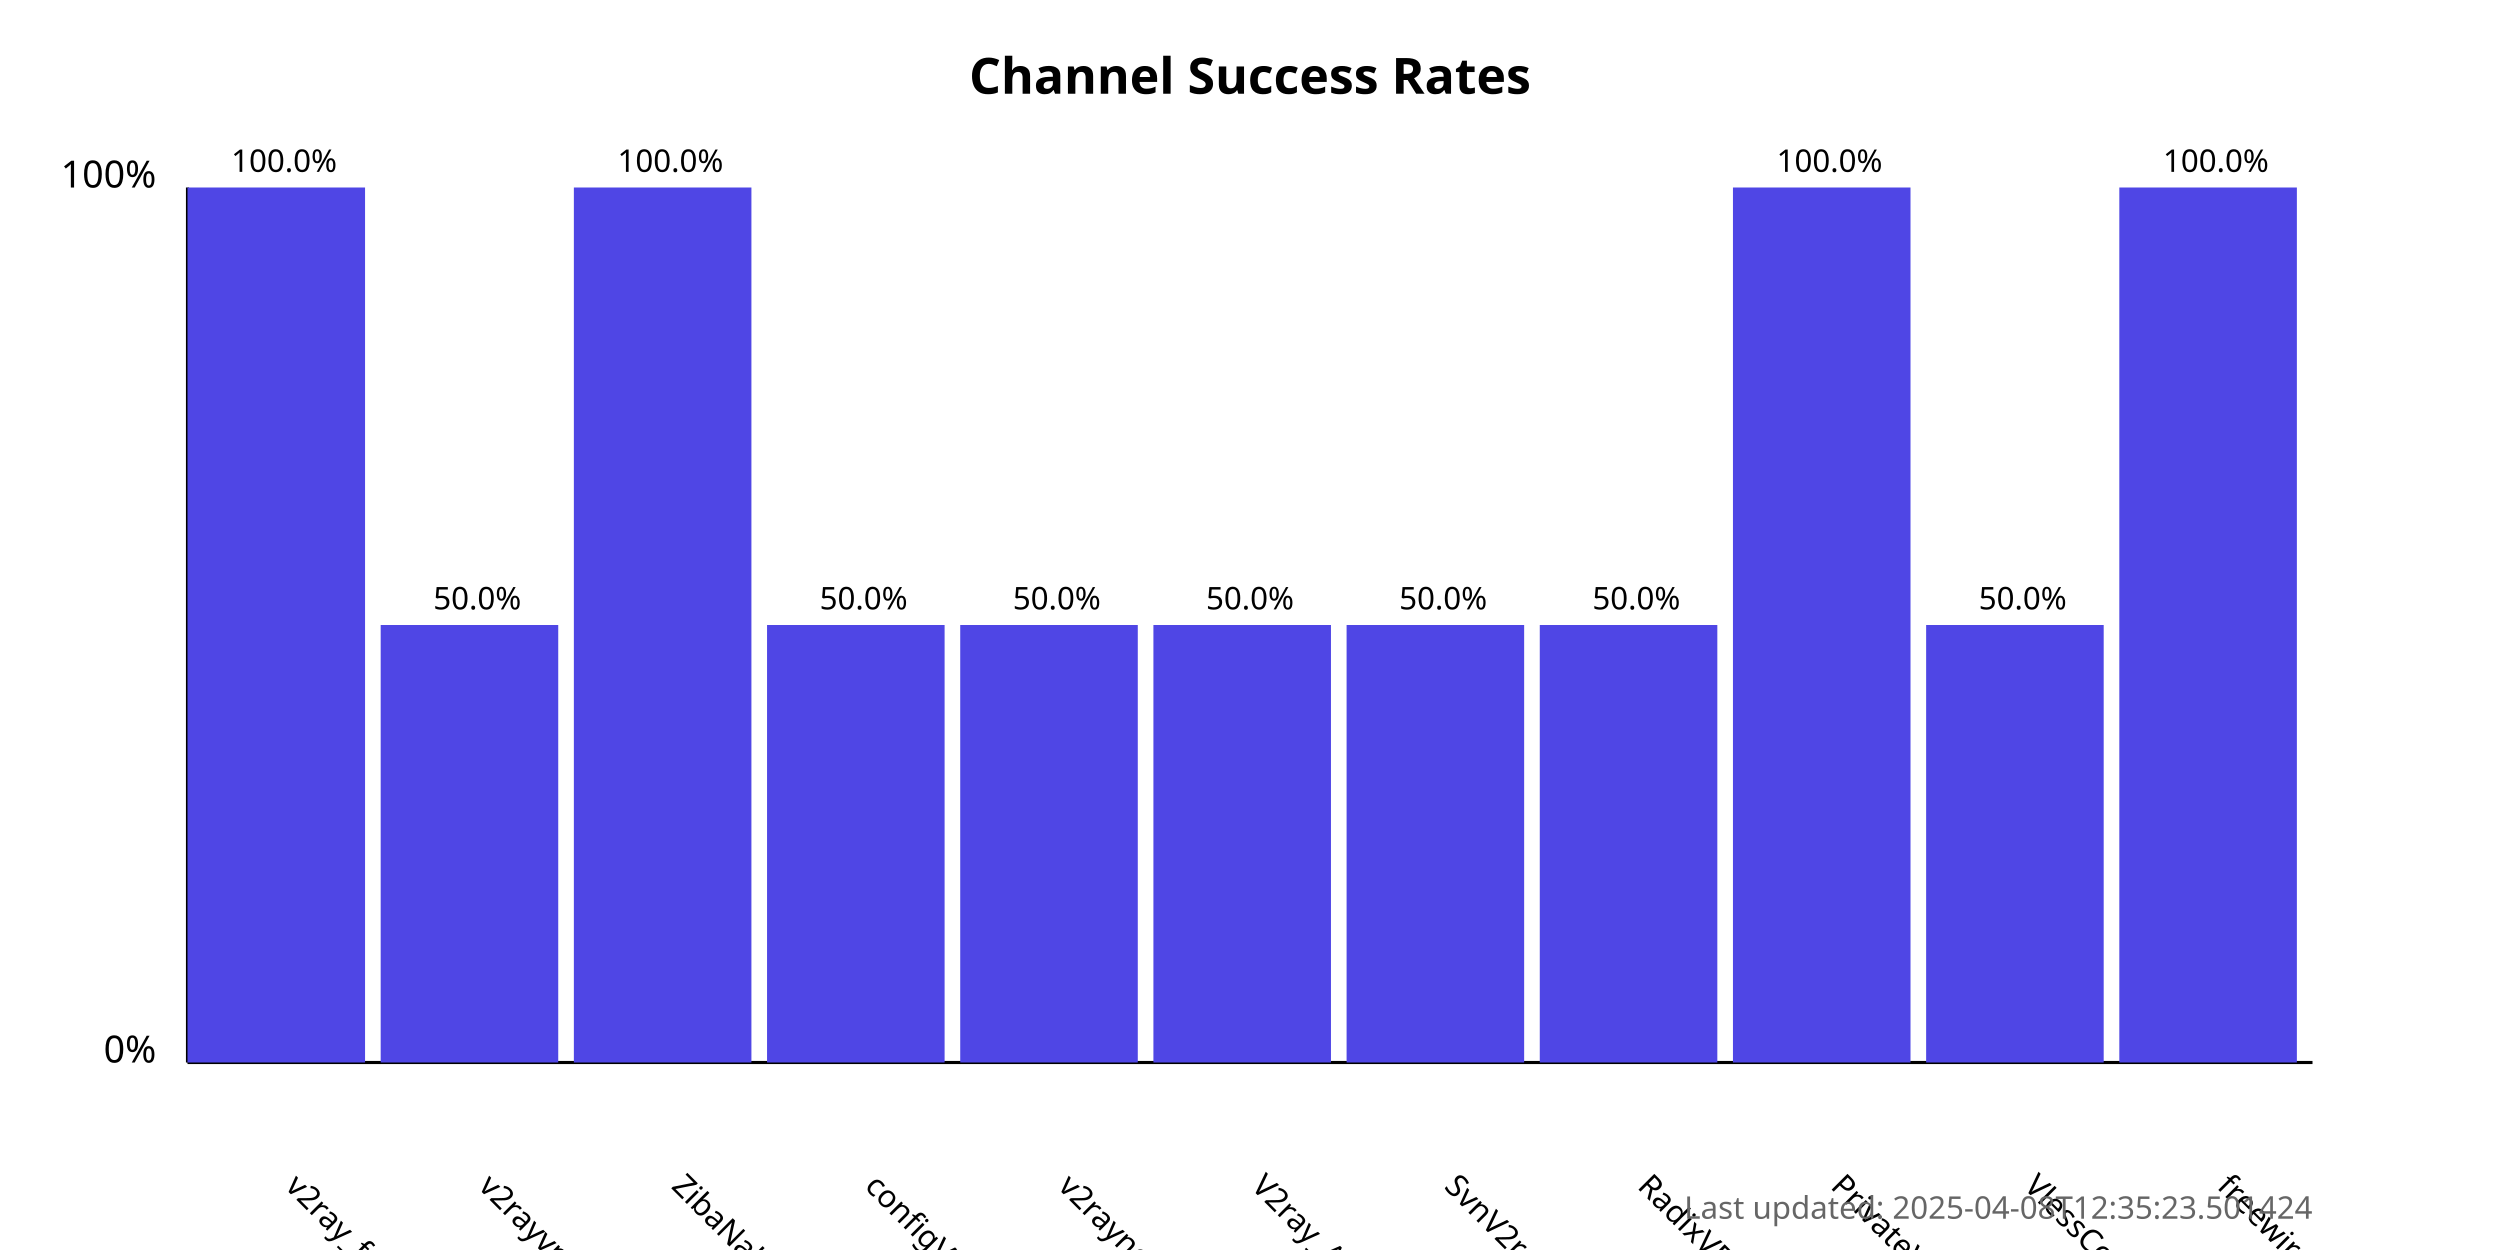
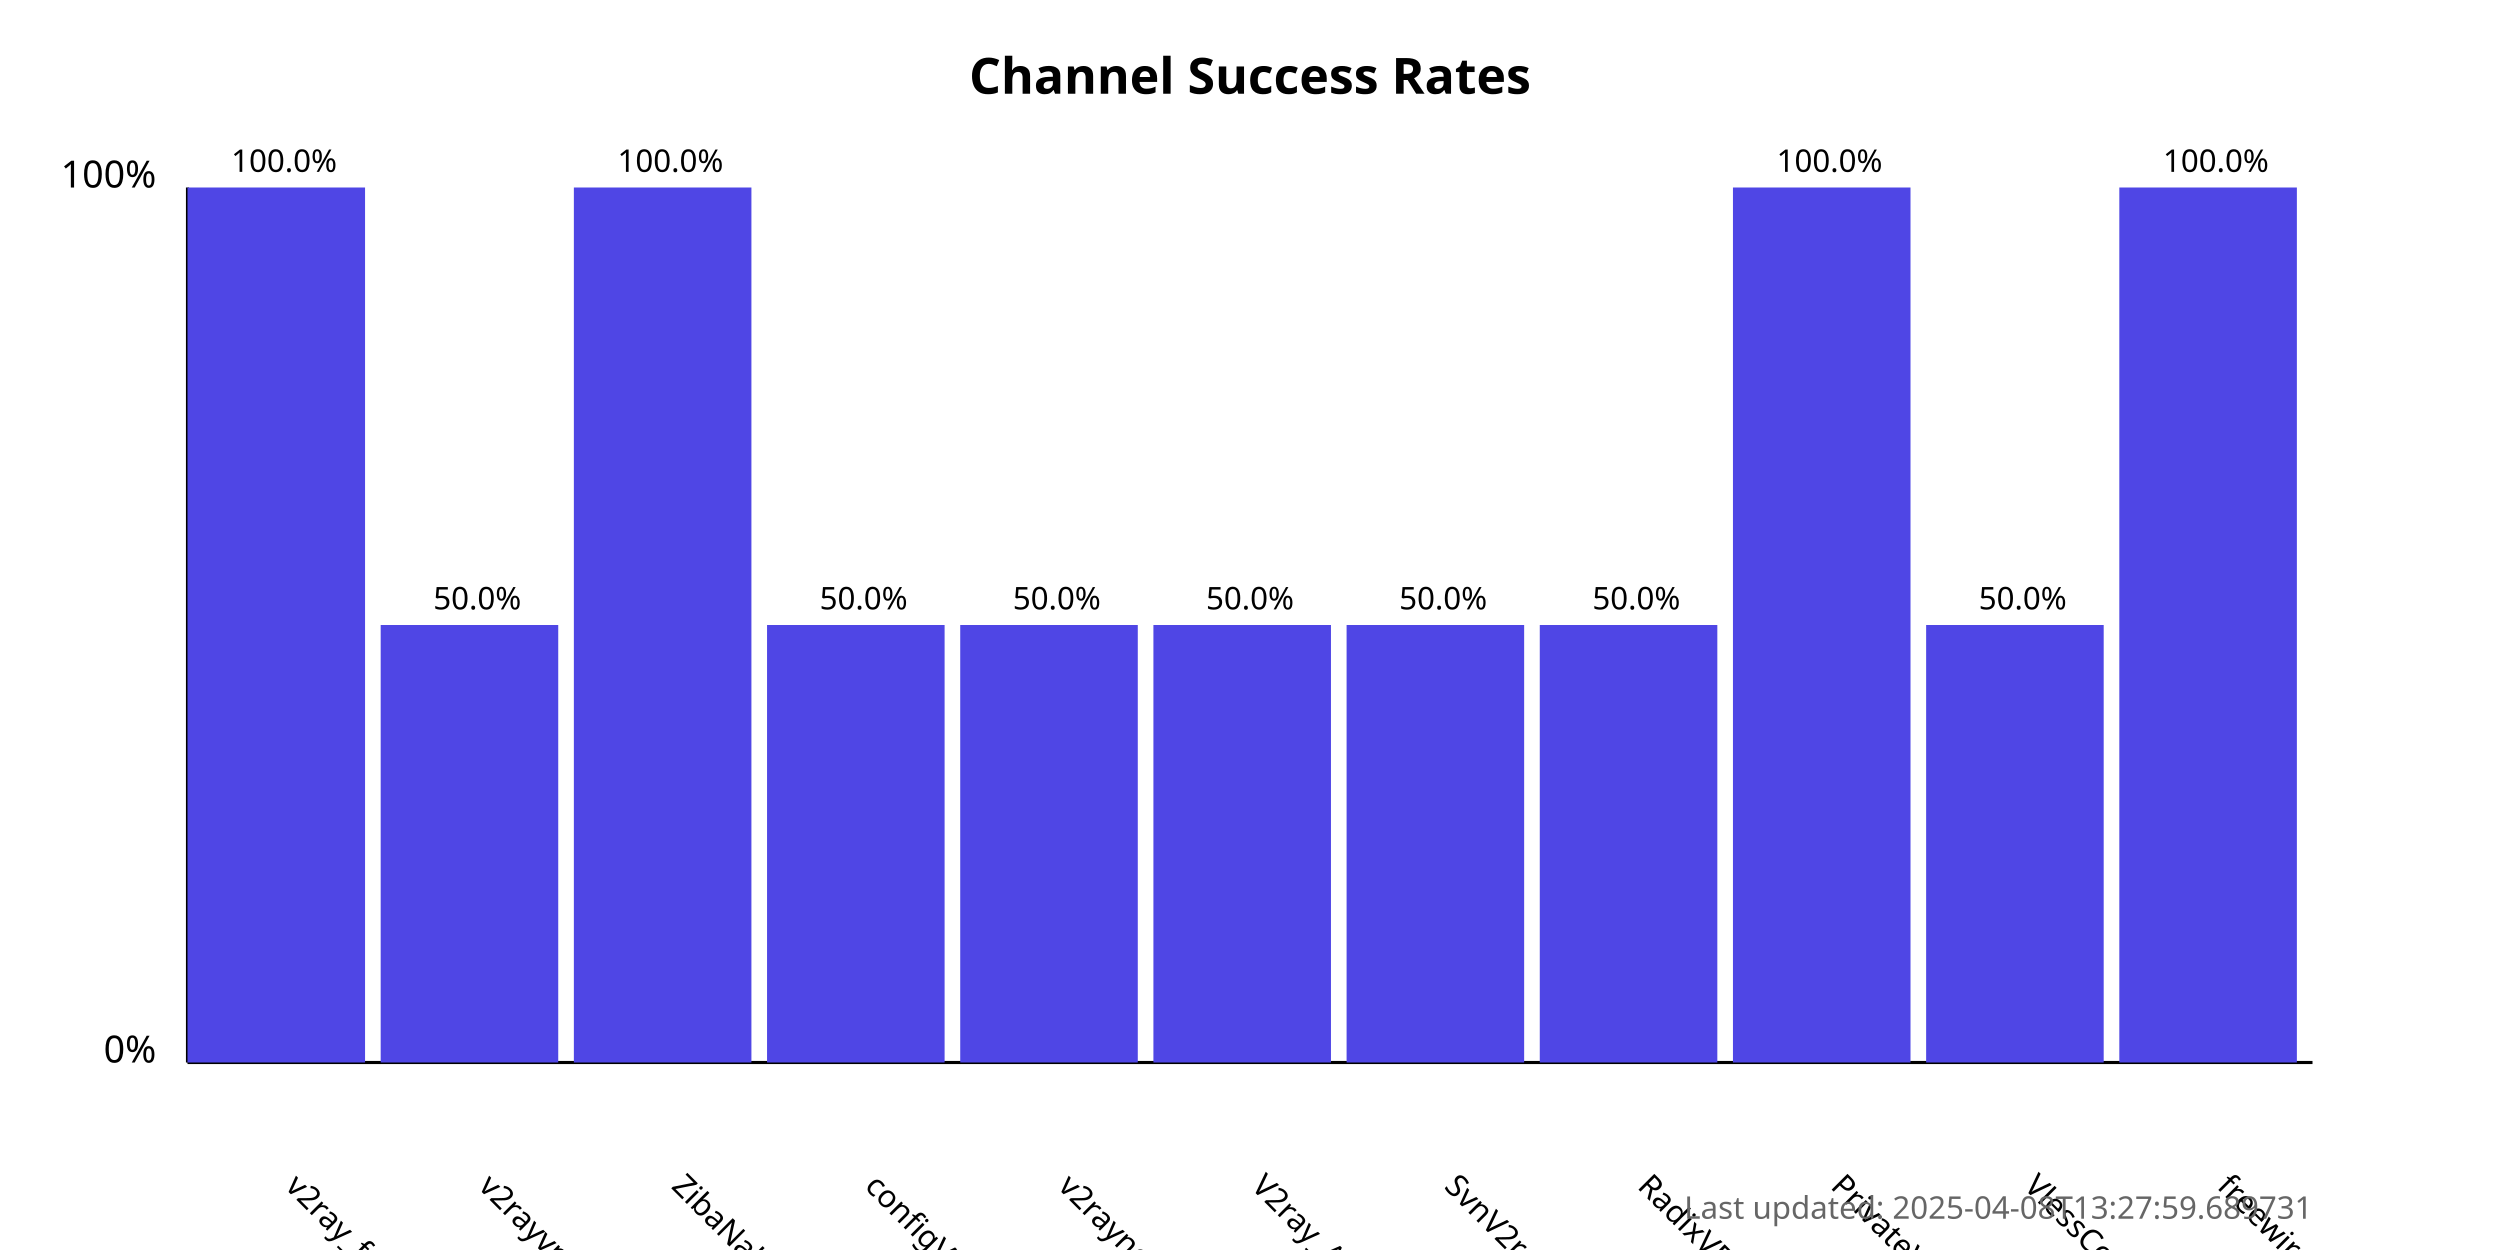
<svg xmlns="http://www.w3.org/2000/svg" width="800" height="400">
  <style>
            .chart-title { font: bold 16px sans-serif; }
            .axis-label { font: 12px sans-serif; }
            .tick-label { font: 10px sans-serif; }
            .bar { fill: #4f46e5; }
            .bar:hover { fill: #6366f1; }
            .timestamp { font: 10px sans-serif; fill: #666; }
        </style>
  <text x="400.0" y="30" text-anchor="middle" class="chart-title">
            Channel Success Rates
        </text>
  <line x1="60" y1="340" x2="60" y2="60" stroke="black" stroke-width="1" />
  <line x1="60" y1="340" x2="740" y2="340" stroke="black" stroke-width="1" />
  <text x="50" y="340" text-anchor="end" class="axis-label">0%</text>
  <text x="50" y="60" text-anchor="end" class="axis-label">100%</text>
  <g>
    <rect x="60" y="60.0" width="56.818" height="280.0" class="bar" />
    <text x="90.909" y="380" transform="rotate(45, 90.90909, 380)" text-anchor="start" class="tick-label">
                v2ray_free_conf
            </text>
    <text x="90.909" y="55.0" text-anchor="middle" class="tick-label">
                100.0%
            </text>
  </g>
  <g>
    <rect x="121.818" y="200.0" width="56.818" height="140.0" class="bar" />
    <text x="152.727" y="380" transform="rotate(45, 152.7273, 380)" text-anchor="start" class="tick-label">
                v2rayvpno
            </text>
    <text x="152.727" y="195.0" text-anchor="middle" class="tick-label">
                50.0%
            </text>
  </g>
  <g>
    <rect x="183.636" y="60.0" width="56.818" height="280.0" class="bar" />
    <text x="214.545" y="380" transform="rotate(45, 214.5455, 380)" text-anchor="start" class="tick-label">
                ZibaNabz
            </text>
    <text x="214.545" y="55.0" text-anchor="middle" class="tick-label">
                100.0%
            </text>
  </g>
  <g>
    <rect x="245.455" y="200.0" width="56.818" height="140.0" class="bar" />
    <text x="276.364" y="380" transform="rotate(45, 276.3636, 380)" text-anchor="start" class="tick-label">
                configV2rayForFree
            </text>
    <text x="276.364" y="195.0" text-anchor="middle" class="tick-label">
                50.0%
            </text>
  </g>
  <g>
    <rect x="307.273" y="200.0" width="56.818" height="140.0" class="bar" />
    <text x="338.182" y="380" transform="rotate(45, 338.1818, 380)" text-anchor="start" class="tick-label">
                v2rayngvpn
            </text>
    <text x="338.182" y="195.0" text-anchor="middle" class="tick-label">
                50.0%
            </text>
  </g>
  <g>
    <rect x="369.091" y="200.0" width="56.818" height="140.0" class="bar" />
    <text x="400.0" y="380" transform="rotate(45, 400.0, 380)" text-anchor="start" class="tick-label">
                V2ray_Alpha
            </text>
    <text x="400.0" y="195.0" text-anchor="middle" class="tick-label">
                50.0%
            </text>
  </g>
  <g>
    <rect x="430.909" y="200.0" width="56.818" height="140.0" class="bar" />
    <text x="461.818" y="380" transform="rotate(45, 461.8182, 380)" text-anchor="start" class="tick-label">
                SvnV2ray
            </text>
    <text x="461.818" y="195.0" text-anchor="middle" class="tick-label">
                50.0%
            </text>
  </g>
  <g>
    <rect x="492.727" y="200.0" width="56.818" height="140.0" class="bar" />
    <text x="523.636" y="380" transform="rotate(45, 523.6364, 380)" text-anchor="start" class="tick-label">
                RadixVPN
            </text>
    <text x="523.636" y="195.0" text-anchor="middle" class="tick-label">
                50.0%
            </text>
  </g>
  <g>
    <rect x="554.545" y="60.0" width="56.818" height="280.0" class="bar" />
    <text x="585.455" y="380" transform="rotate(45, 585.4545, 380)" text-anchor="start" class="tick-label">
                PrivateVPNs
            </text>
    <text x="585.455" y="55.0" text-anchor="middle" class="tick-label">
                100.0%
            </text>
  </g>
  <g>
    <rect x="616.364" y="200.0" width="56.818" height="140.0" class="bar" />
    <text x="647.273" y="380" transform="rotate(45, 647.2727, 380)" text-anchor="start" class="tick-label">
                VlessConfig
            </text>
    <text x="647.273" y="195.0" text-anchor="middle" class="tick-label">
                50.0%
            </text>
  </g>
  <g>
    <rect x="678.182" y="60.0" width="56.818" height="280.0" class="bar" />
    <text x="709.091" y="380" transform="rotate(45, 709.0909, 380)" text-anchor="start" class="tick-label">
                freewireguard
            </text>
    <text x="709.091" y="55.0" text-anchor="middle" class="tick-label">
                100.0%
            </text>
  </g>
  <text x="740" y="390" text-anchor="end" class="timestamp">
-             Last updated: 2025-04-08T12:35:23.501424
+             Last updated: 2025-04-08T13:27:59.689731
        </text>
</svg>
